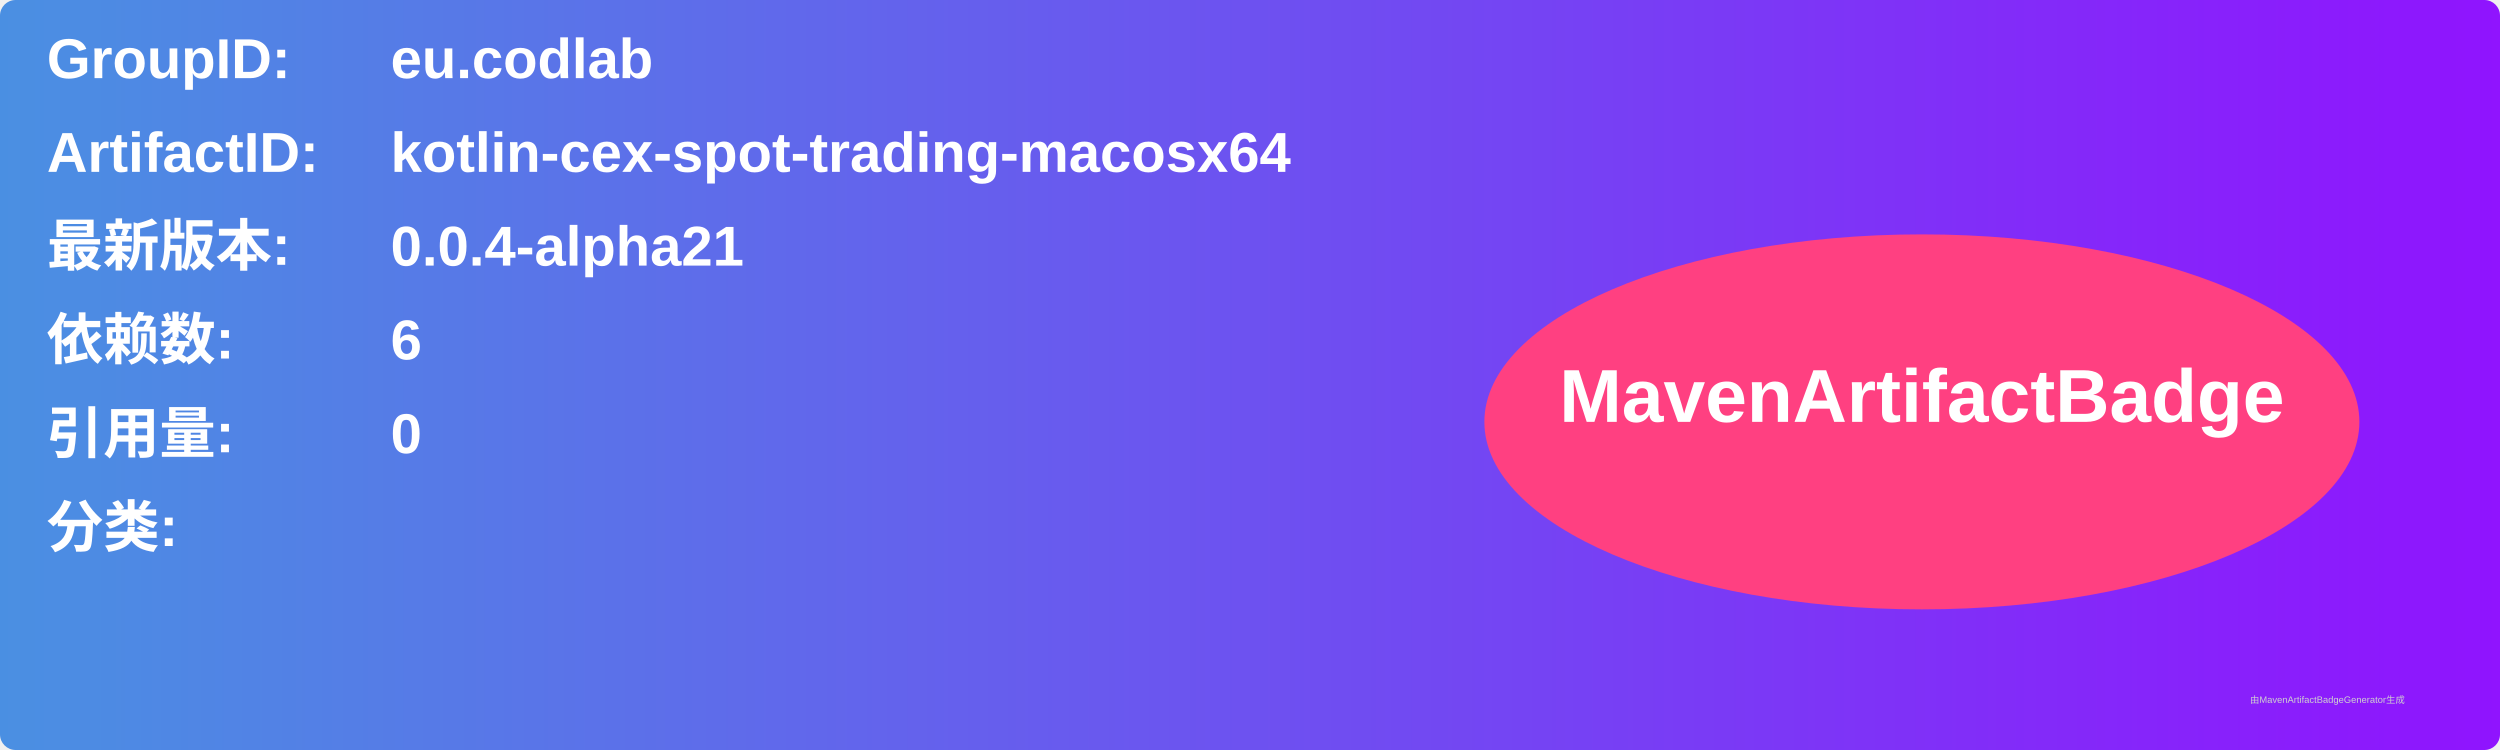
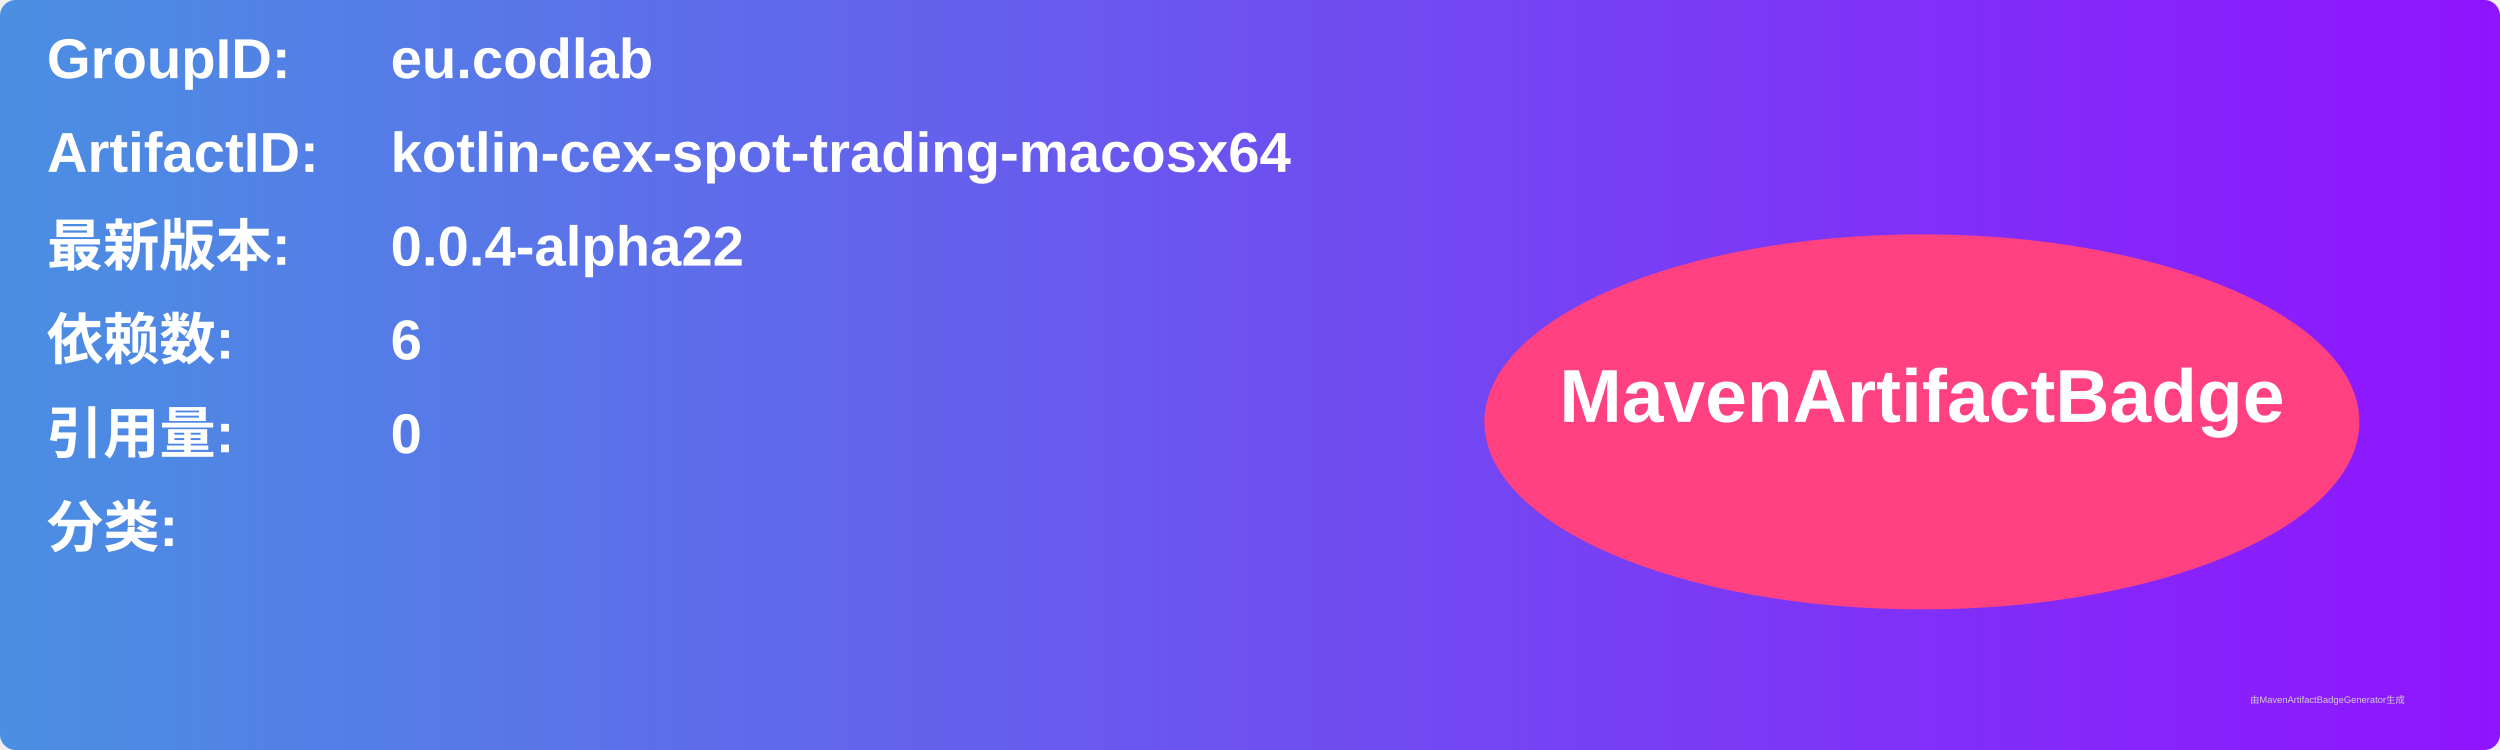
<svg xmlns="http://www.w3.org/2000/svg" width="800" height="240" viewBox="0 0 800 240">
  <linearGradient id="grad" x1="0%" y1="0%" x2="100%" y2="0%">
    <stop offset="0%" stop-color="#4a90e2" />
    <stop offset="100%" stop-color="#9013fe" />
  </linearGradient>
  <rect width="100%" height="100%" rx="5" ry="5" fill="url(#grad)" />
  <g transform="translate(15, 15)">
    <text x="0" y="10" font-family="Arial" font-size="18" fill="white" font-weight="bold" width="260">GroupID:</text>
    <text x="110" y="10" font-family="Arial" font-size="18" fill="white" font-weight="bold" width="460">eu.codlab</text>
    <text x="0" y="40" font-family="Arial" font-size="18" fill="white" font-weight="bold" width="260">ArtifactID:</text>
    <text x="110" y="40" font-family="Arial" font-size="18" fill="white" font-weight="bold" width="460">kotlin-cex-spot-trading-macosx64</text>
    <text x="0" y="70" font-family="Arial" font-size="18" fill="white" font-weight="bold">最新版本:</text>
    <text x="110" y="70" font-family="Arial" font-size="18" fill="white" font-weight="bold">
-       <tspan font-weight="bold">0.0.4-alpha21</tspan>
+       <tspan font-weight="bold">0.0.4-alpha22</tspan>
    </text>
    <text x="0" y="100" font-family="Arial" font-size="18" fill="white" font-weight="bold">依赖数: </text>
    <text x="110" y="100" font-family="Arial" font-size="18" fill="white">
      <tspan font-weight="bold">6</tspan>
    </text>
    <text x="0" y="130" font-family="Arial" font-size="18" fill="white" font-weight="bold">引用量: </text>
    <text x="110" y="130" font-family="Arial" font-size="18" fill="white">
      <tspan font-weight="bold">0</tspan>
    </text>
    <text x="0" y="160" font-family="Arial" font-size="18" fill="white" font-weight="bold">分类:</text>
    <text x="10" y="190" font-family="Arial" font-size="10" fill="white">
      <tspan font-weight="bold" />
    </text>
    <ellipse cx="600" cy="120" rx="140" ry="60" fill="#ff4081" />
    <text x="600" y="120" text-anchor="middle" font-family="Arial" font-size="24" fill="white" font-weight="bold">MavenArtifactBadge</text>
  </g>
  <text x="720" y="225" font-family="Arial" font-size="3" fill="#d0d0d0">由MavenArtifactBadgeGenerator生成</text>
</svg>
